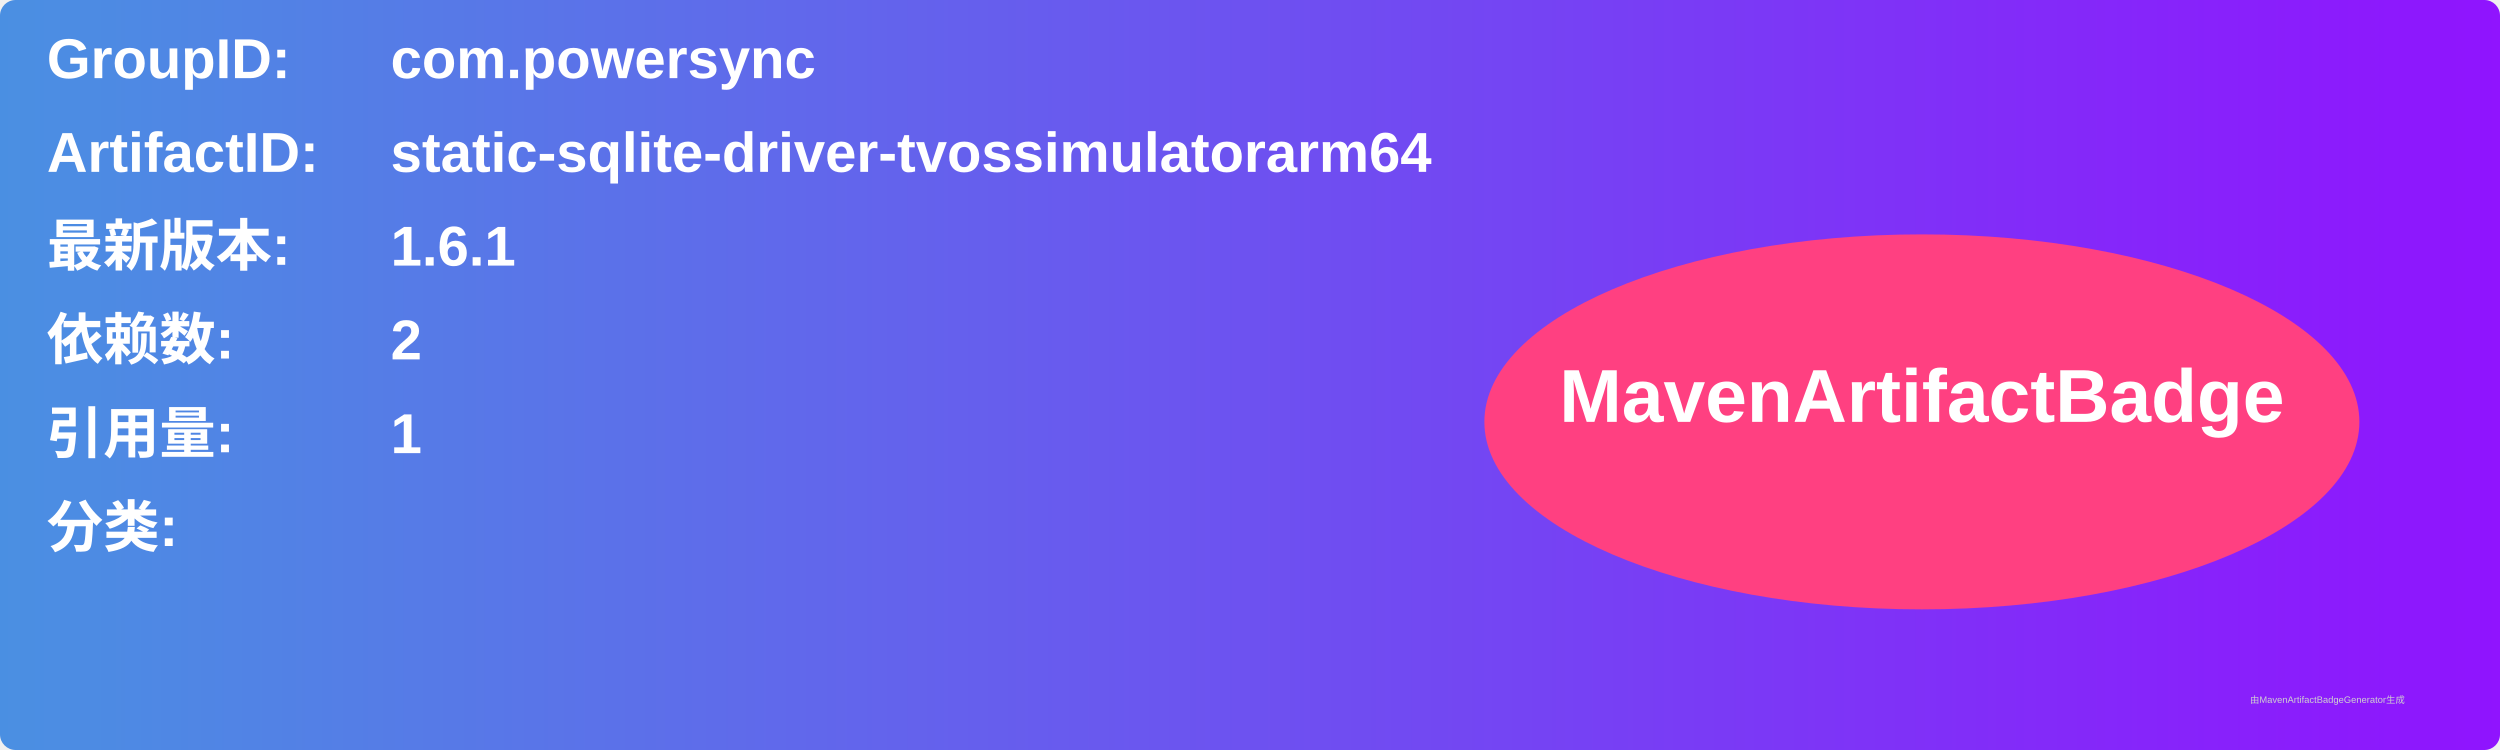
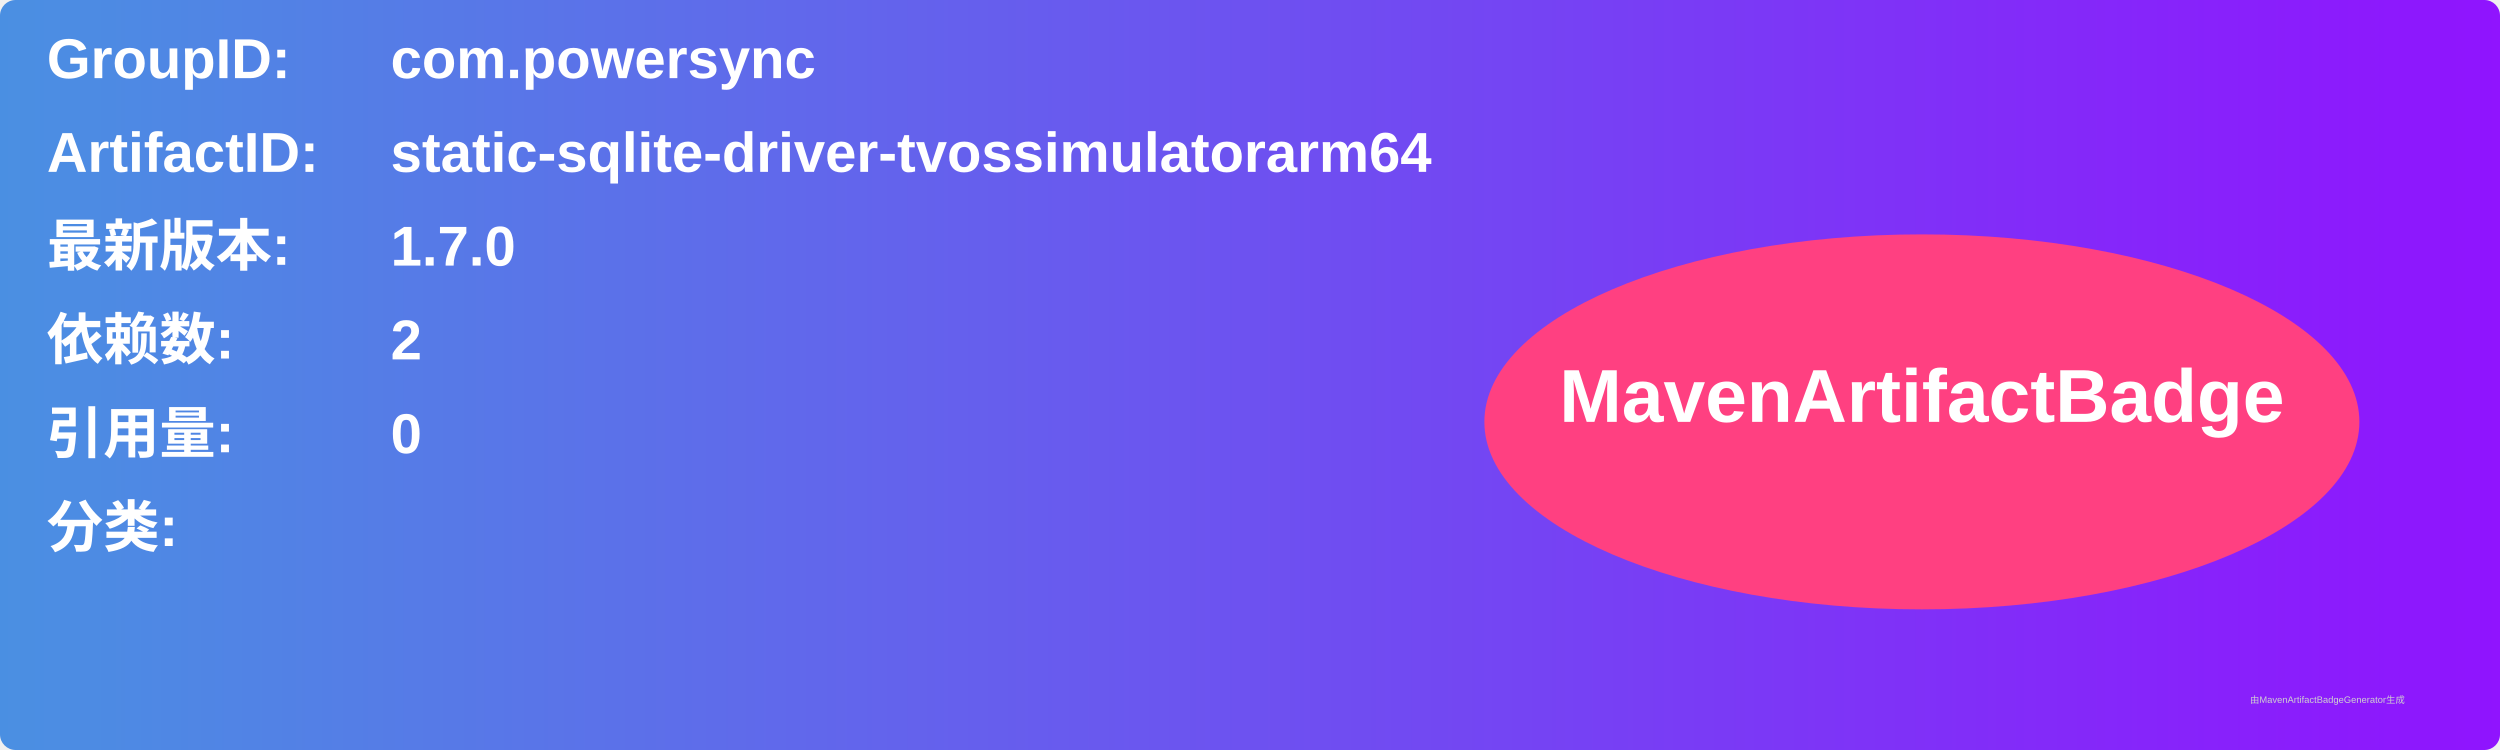
<svg xmlns="http://www.w3.org/2000/svg" width="800" height="240" viewBox="0 0 800 240">
  <linearGradient id="grad" x1="0%" y1="0%" x2="100%" y2="0%">
    <stop offset="0%" stop-color="#4a90e2" />
    <stop offset="100%" stop-color="#9013fe" />
  </linearGradient>
  <rect width="100%" height="100%" rx="5" ry="5" fill="url(#grad)" />
  <g transform="translate(15, 15)">
    <text x="0" y="10" font-family="Arial" font-size="18" fill="white" font-weight="bold" width="260">GroupID:</text>
    <text x="110" y="10" font-family="Arial" font-size="18" fill="white" font-weight="bold" width="460">com.powersync</text>
    <text x="0" y="40" font-family="Arial" font-size="18" fill="white" font-weight="bold" width="260">ArtifactID:</text>
    <text x="110" y="40" font-family="Arial" font-size="18" fill="white" font-weight="bold" width="460">static-sqlite-driver-tvossimulatorarm64</text>
    <text x="0" y="70" font-family="Arial" font-size="18" fill="white" font-weight="bold">最新版本:</text>
    <text x="110" y="70" font-family="Arial" font-size="18" fill="white" font-weight="bold">
-       <tspan font-weight="bold">1.6.1</tspan>
+       <tspan font-weight="bold">1.7.0</tspan>
    </text>
    <text x="0" y="100" font-family="Arial" font-size="18" fill="white" font-weight="bold">依赖数: </text>
    <text x="110" y="100" font-family="Arial" font-size="18" fill="white">
      <tspan font-weight="bold">2</tspan>
    </text>
    <text x="0" y="130" font-family="Arial" font-size="18" fill="white" font-weight="bold">引用量: </text>
    <text x="110" y="130" font-family="Arial" font-size="18" fill="white">
-       <tspan font-weight="bold">1</tspan>
+       <tspan font-weight="bold">0</tspan>
    </text>
    <text x="0" y="160" font-family="Arial" font-size="18" fill="white" font-weight="bold">分类:</text>
    <text x="10" y="190" font-family="Arial" font-size="10" fill="white">
      <tspan font-weight="bold" />
    </text>
    <ellipse cx="600" cy="120" rx="140" ry="60" fill="#ff4081" />
    <text x="600" y="120" text-anchor="middle" font-family="Arial" font-size="24" fill="white" font-weight="bold">MavenArtifactBadge</text>
  </g>
  <text x="720" y="225" font-family="Arial" font-size="3" fill="#d0d0d0">由MavenArtifactBadgeGenerator生成</text>
</svg>
